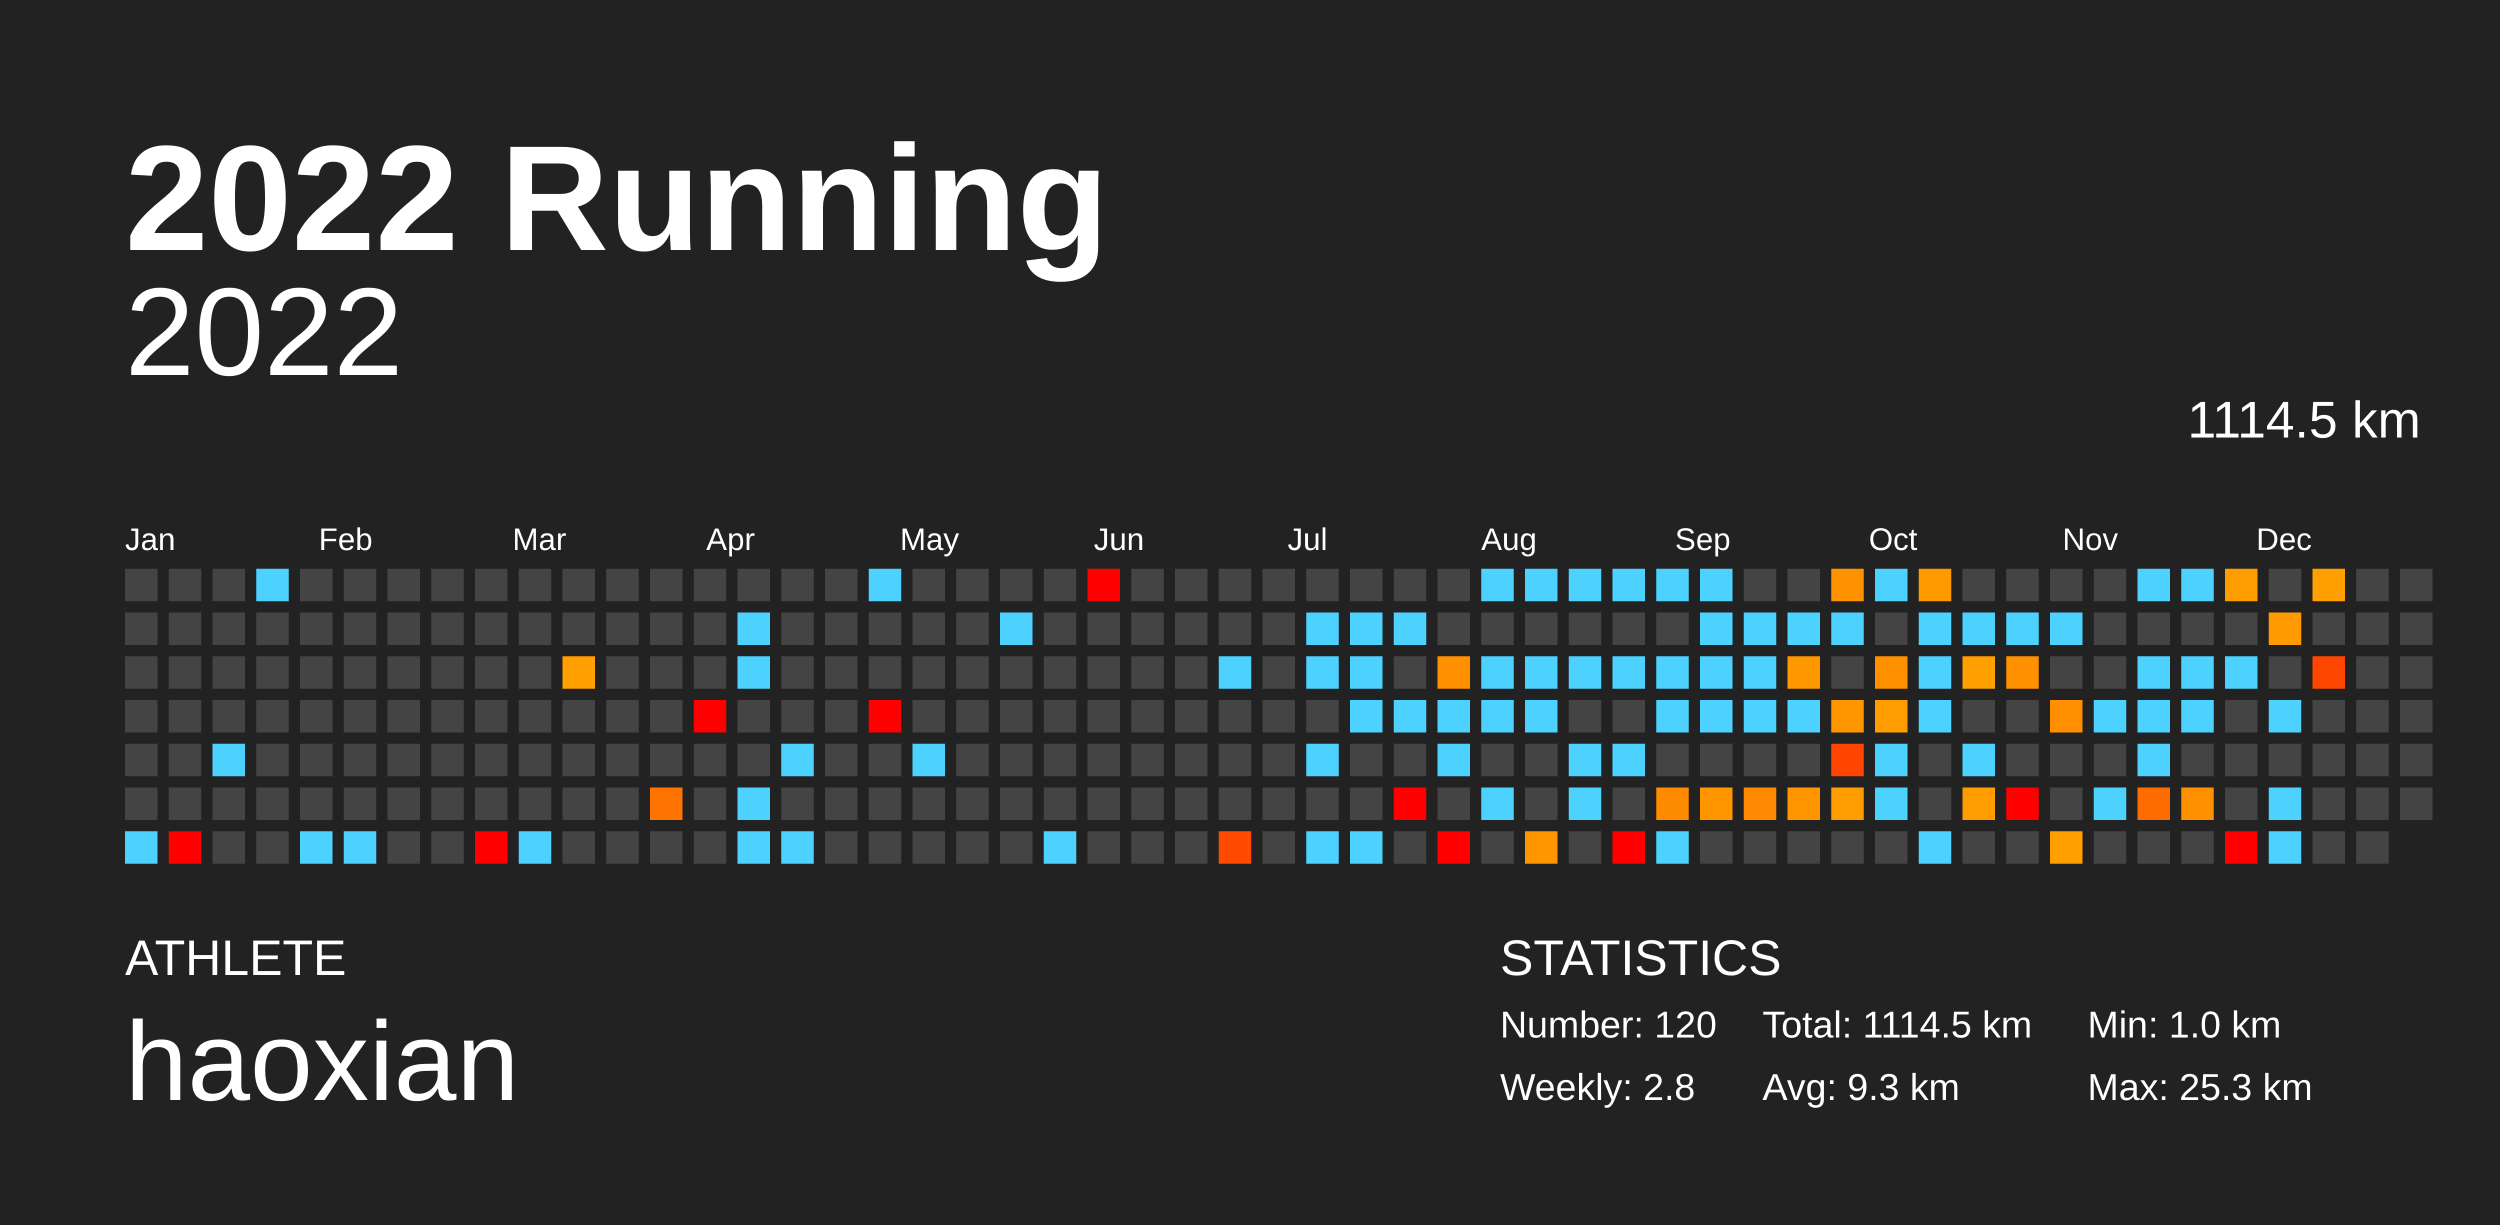
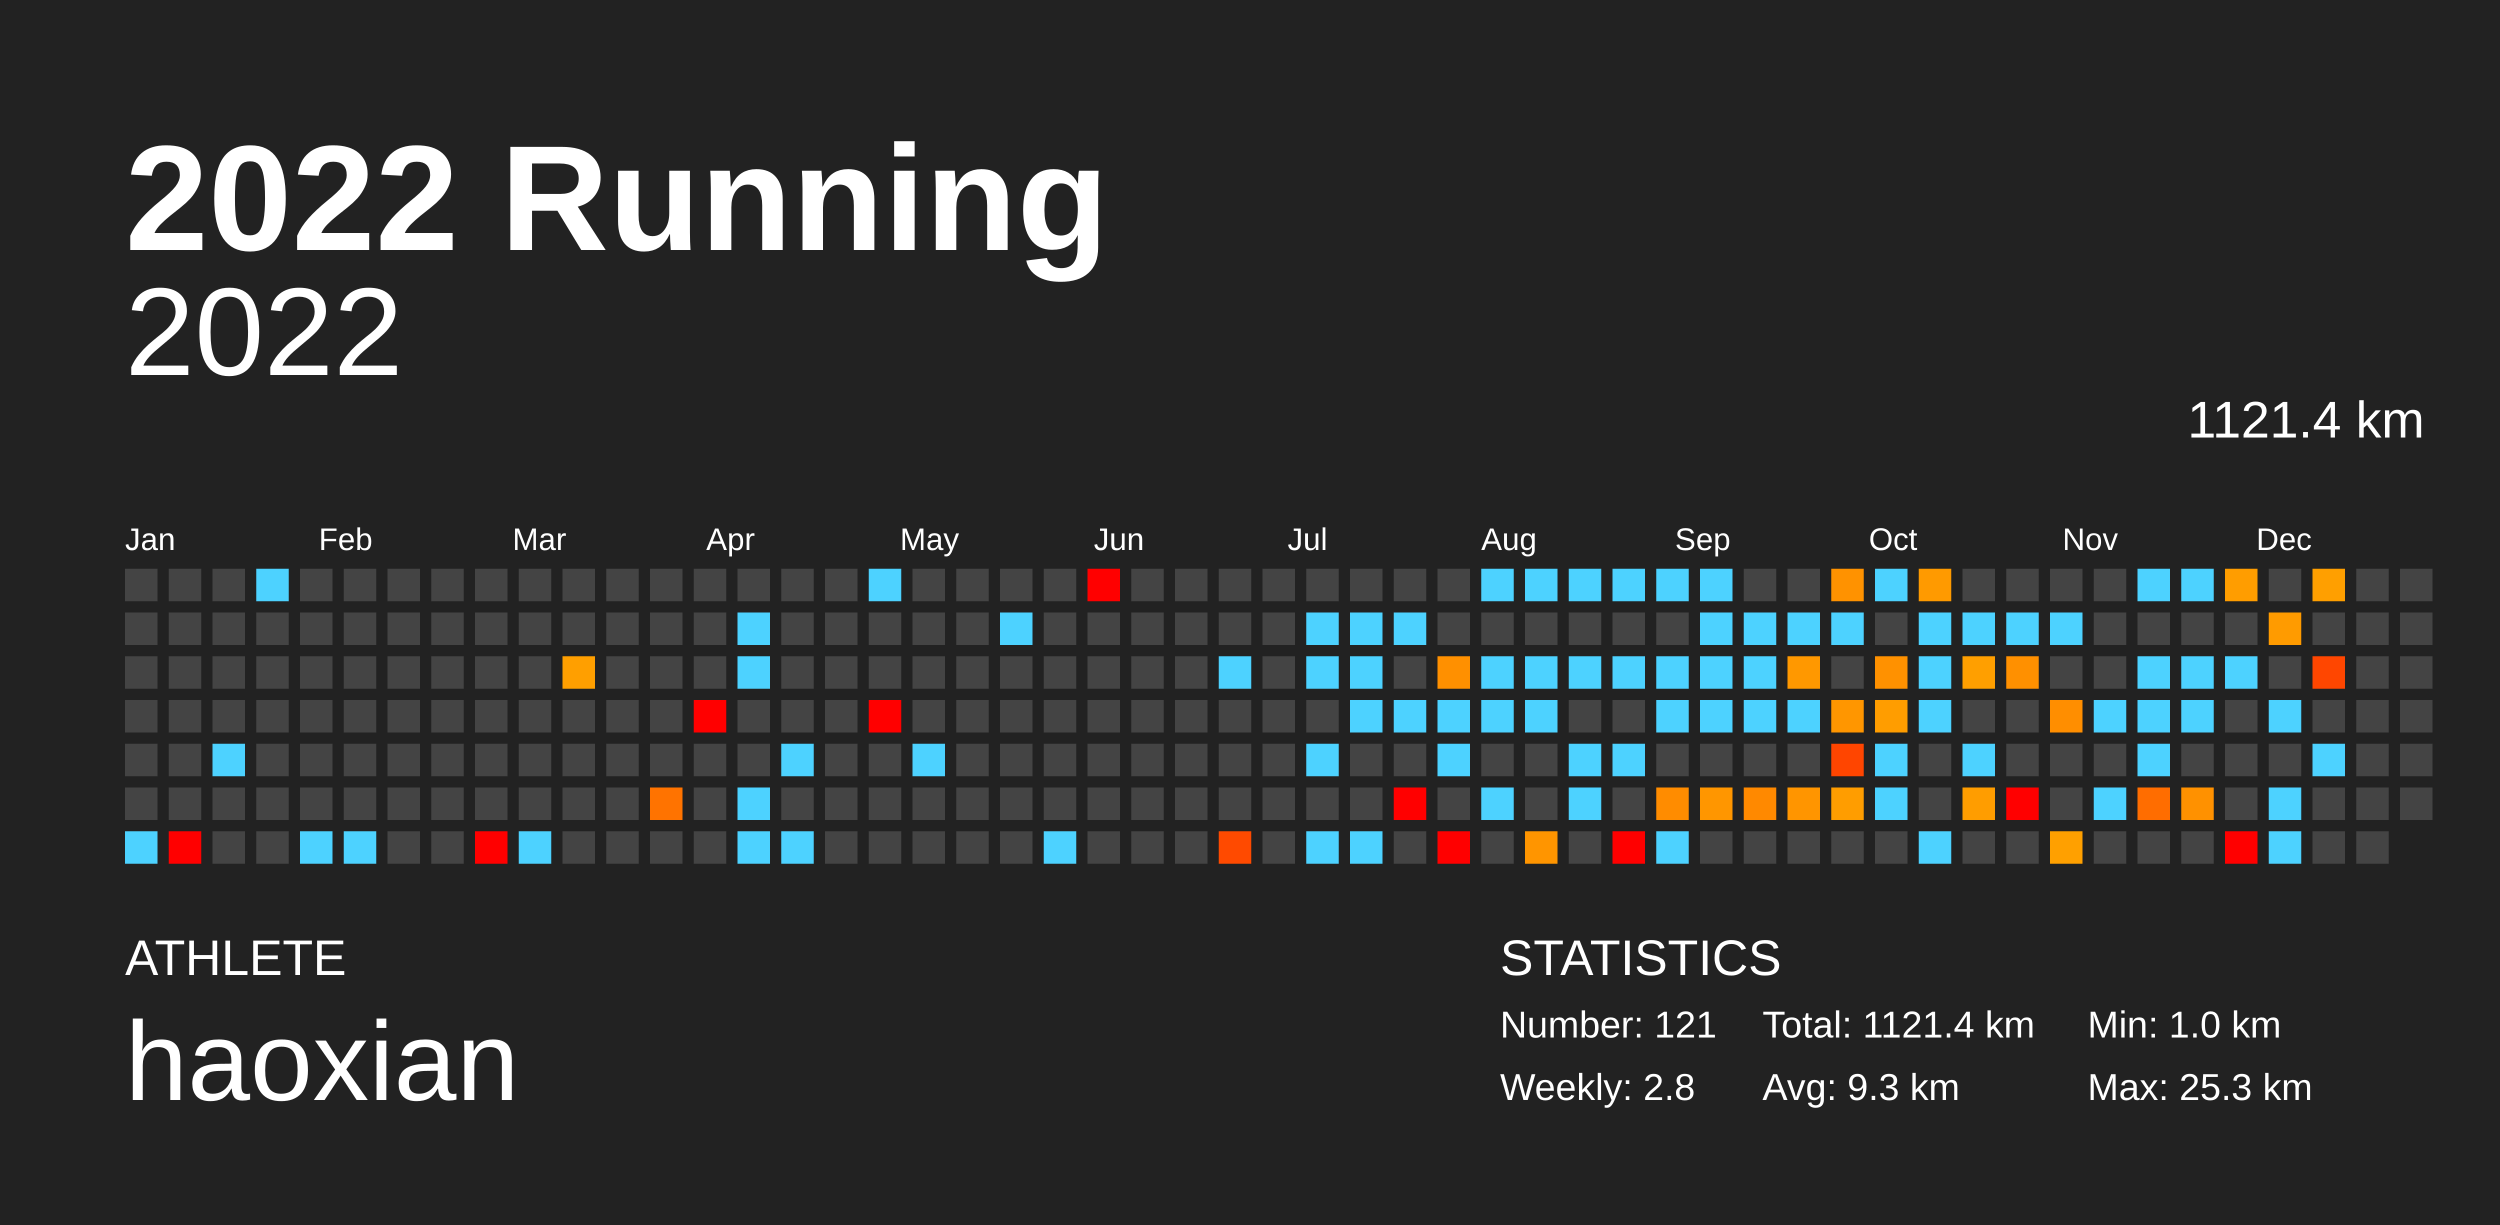
<svg xmlns="http://www.w3.org/2000/svg" baseProfile="full" height="98mm" version="1.1" viewBox="0,0,200,98" width="200mm">
  <defs />
  <rect fill="#222222" height="98" width="200" x="0" y="0" />
  <text fill="#FFFFFF" style="font-size:12px; font-family:Arial; font-weight:bold;" x="10" y="20">2022 Running</text>
  <text fill="#FFFFFF" style="font-size:4px; font-family:Arial" x="10" y="78">ATHLETE</text>
  <text fill="#FFFFFF" style="font-size:9px; font-family:Arial" x="10" y="88">haoxian</text>
  <text fill="#FFFFFF" style="font-size:4px; font-family:Arial" x="120" y="78">STATISTICS</text>
-   <text fill="#FFFFFF" style="font-size:3px; font-family:Arial" x="120" y="83">Number: 120</text>
+   <text fill="#FFFFFF" style="font-size:3px; font-family:Arial" x="120" y="83">Number: 121</text>
  <text fill="#FFFFFF" style="font-size:3px; font-family:Arial" x="120" y="88">Weekly: 2.8</text>
-   <text fill="#FFFFFF" style="font-size:3px; font-family:Arial" x="141" y="83">Total: 1114.5 km</text>
+   <text fill="#FFFFFF" style="font-size:3px; font-family:Arial" x="141" y="83">Total: 1121.4 km</text>
  <text fill="#FFFFFF" style="font-size:3px; font-family:Arial" x="141" y="88">Avg: 9.3 km</text>
  <text fill="#FFFFFF" style="font-size:3px; font-family:Arial" x="167" y="83">Min: 1.0 km</text>
  <text fill="#FFFFFF" style="font-size:3px; font-family:Arial" x="167" y="88">Max: 25.3 km</text>
  <text alignment-baseline="hanging" fill="#FFFFFF" style="font-size:10.0px; font-family:Arial;" x="10" y="30">2022</text>
-   <text alignment-baseline="hanging" fill="#FFFFFF" style="font-size:4.125px; font-family:Arial;" x="175" y="35">1114.5 km</text>
+   <text alignment-baseline="hanging" fill="#FFFFFF" style="font-size:4.125px; font-family:Arial;" x="175" y="35">1121.4 km</text>
  <text fill="#FFFFFF" style="font-size:2.5px; font-family:Arial" x="10.0" y="44">Jan</text>
  <text fill="#FFFFFF" style="font-size:2.5px; font-family:Arial" x="25.5" y="44">Feb</text>
  <text fill="#FFFFFF" style="font-size:2.5px; font-family:Arial" x="41.0" y="44">Mar</text>
  <text fill="#FFFFFF" style="font-size:2.5px; font-family:Arial" x="56.5" y="44">Apr</text>
  <text fill="#FFFFFF" style="font-size:2.5px; font-family:Arial" x="72.0" y="44">May</text>
  <text fill="#FFFFFF" style="font-size:2.5px; font-family:Arial" x="87.5" y="44">Jun</text>
  <text fill="#FFFFFF" style="font-size:2.5px; font-family:Arial" x="103.0" y="44">Jul</text>
  <text fill="#FFFFFF" style="font-size:2.5px; font-family:Arial" x="118.5" y="44">Aug</text>
  <text fill="#FFFFFF" style="font-size:2.5px; font-family:Arial" x="134.0" y="44">Sep</text>
  <text fill="#FFFFFF" style="font-size:2.5px; font-family:Arial" x="149.5" y="44">Oct</text>
  <text fill="#FFFFFF" style="font-size:2.5px; font-family:Arial" x="165.0" y="44">Nov</text>
  <text fill="#FFFFFF" style="font-size:2.5px; font-family:Arial" x="180.5" y="44">Dec</text>
  <rect fill="#444444" height="2.6" width="2.6" x="10.0" y="45.5" />
  <rect fill="#444444" height="2.6" width="2.6" x="10.0" y="49.0" />
  <rect fill="#444444" height="2.6" width="2.6" x="10.0" y="52.5" />
  <rect fill="#444444" height="2.6" width="2.6" x="10.0" y="56.0" />
  <rect fill="#444444" height="2.6" width="2.6" x="10.0" y="59.5" />
  <rect fill="#444444" height="2.6" width="2.6" x="10.0" y="63.0" />
  <rect fill="#4dd2ff" height="2.6" width="2.6" x="10.0" y="66.5" />
  <rect fill="#444444" height="2.6" width="2.6" x="13.5" y="45.5" />
  <rect fill="#444444" height="2.6" width="2.6" x="13.5" y="49.0" />
  <rect fill="#444444" height="2.6" width="2.6" x="13.5" y="52.5" />
  <rect fill="#444444" height="2.6" width="2.6" x="13.5" y="56.0" />
  <rect fill="#444444" height="2.6" width="2.6" x="13.5" y="59.5" />
  <rect fill="#444444" height="2.6" width="2.6" x="13.5" y="63.0" />
  <rect fill="red" height="2.6" width="2.6" x="13.5" y="66.5" />
  <rect fill="#444444" height="2.6" width="2.6" x="17.0" y="45.5" />
  <rect fill="#444444" height="2.6" width="2.6" x="17.0" y="49.0" />
  <rect fill="#444444" height="2.6" width="2.6" x="17.0" y="52.5" />
  <rect fill="#444444" height="2.6" width="2.6" x="17.0" y="56.0" />
  <rect fill="#4dd2ff" height="2.6" width="2.6" x="17.0" y="59.5" />
  <rect fill="#444444" height="2.6" width="2.6" x="17.0" y="63.0" />
  <rect fill="#444444" height="2.6" width="2.6" x="17.0" y="66.5" />
  <rect fill="#4dd2ff" height="2.6" width="2.6" x="20.5" y="45.5" />
  <rect fill="#444444" height="2.6" width="2.6" x="20.5" y="49.0" />
  <rect fill="#444444" height="2.6" width="2.6" x="20.5" y="52.5" />
  <rect fill="#444444" height="2.6" width="2.6" x="20.5" y="56.0" />
  <rect fill="#444444" height="2.6" width="2.6" x="20.5" y="59.5" />
  <rect fill="#444444" height="2.6" width="2.6" x="20.5" y="63.0" />
  <rect fill="#444444" height="2.6" width="2.6" x="20.5" y="66.5" />
  <rect fill="#444444" height="2.6" width="2.6" x="24.0" y="45.5" />
  <rect fill="#444444" height="2.6" width="2.6" x="24.0" y="49.0" />
  <rect fill="#444444" height="2.6" width="2.6" x="24.0" y="52.5" />
  <rect fill="#444444" height="2.6" width="2.6" x="24.0" y="56.0" />
  <rect fill="#444444" height="2.6" width="2.6" x="24.0" y="59.5" />
  <rect fill="#444444" height="2.6" width="2.6" x="24.0" y="63.0" />
  <rect fill="#4dd2ff" height="2.6" width="2.6" x="24.0" y="66.5" />
  <rect fill="#444444" height="2.6" width="2.6" x="27.5" y="45.5" />
  <rect fill="#444444" height="2.6" width="2.6" x="27.5" y="49.0" />
  <rect fill="#444444" height="2.6" width="2.6" x="27.5" y="52.5" />
  <rect fill="#444444" height="2.6" width="2.6" x="27.5" y="56.0" />
  <rect fill="#444444" height="2.6" width="2.6" x="27.5" y="59.5" />
  <rect fill="#444444" height="2.6" width="2.6" x="27.5" y="63.0" />
  <rect fill="#4dd2ff" height="2.6" width="2.6" x="27.5" y="66.5" />
  <rect fill="#444444" height="2.6" width="2.6" x="31.0" y="45.5" />
  <rect fill="#444444" height="2.6" width="2.6" x="31.0" y="49.0" />
  <rect fill="#444444" height="2.6" width="2.6" x="31.0" y="52.5" />
  <rect fill="#444444" height="2.6" width="2.6" x="31.0" y="56.0" />
  <rect fill="#444444" height="2.6" width="2.6" x="31.0" y="59.5" />
  <rect fill="#444444" height="2.6" width="2.6" x="31.0" y="63.0" />
  <rect fill="#444444" height="2.6" width="2.6" x="31.0" y="66.5" />
  <rect fill="#444444" height="2.6" width="2.6" x="34.5" y="45.5" />
  <rect fill="#444444" height="2.6" width="2.6" x="34.5" y="49.0" />
  <rect fill="#444444" height="2.6" width="2.6" x="34.5" y="52.5" />
  <rect fill="#444444" height="2.6" width="2.6" x="34.5" y="56.0" />
  <rect fill="#444444" height="2.6" width="2.6" x="34.5" y="59.5" />
  <rect fill="#444444" height="2.6" width="2.6" x="34.5" y="63.0" />
  <rect fill="#444444" height="2.6" width="2.6" x="34.5" y="66.5" />
  <rect fill="#444444" height="2.6" width="2.6" x="38.0" y="45.5" />
  <rect fill="#444444" height="2.6" width="2.6" x="38.0" y="49.0" />
  <rect fill="#444444" height="2.6" width="2.6" x="38.0" y="52.5" />
  <rect fill="#444444" height="2.6" width="2.6" x="38.0" y="56.0" />
  <rect fill="#444444" height="2.6" width="2.6" x="38.0" y="59.5" />
  <rect fill="#444444" height="2.6" width="2.6" x="38.0" y="63.0" />
  <rect fill="red" height="2.6" width="2.6" x="38.0" y="66.5" />
  <rect fill="#444444" height="2.6" width="2.6" x="41.5" y="45.5" />
  <rect fill="#444444" height="2.6" width="2.6" x="41.5" y="49.0" />
  <rect fill="#444444" height="2.6" width="2.6" x="41.5" y="52.5" />
  <rect fill="#444444" height="2.6" width="2.6" x="41.5" y="56.0" />
  <rect fill="#444444" height="2.6" width="2.6" x="41.5" y="59.5" />
  <rect fill="#444444" height="2.6" width="2.6" x="41.5" y="63.0" />
  <rect fill="#4dd2ff" height="2.6" width="2.6" x="41.5" y="66.5" />
  <rect fill="#444444" height="2.6" width="2.6" x="45.0" y="45.5" />
  <rect fill="#444444" height="2.6" width="2.6" x="45.0" y="49.0" />
  <rect fill="#ff9f00" height="2.6" width="2.6" x="45.0" y="52.5" />
  <rect fill="#444444" height="2.6" width="2.6" x="45.0" y="56.0" />
  <rect fill="#444444" height="2.6" width="2.6" x="45.0" y="59.5" />
  <rect fill="#444444" height="2.6" width="2.6" x="45.0" y="63.0" />
  <rect fill="#444444" height="2.6" width="2.6" x="45.0" y="66.5" />
  <rect fill="#444444" height="2.6" width="2.6" x="48.5" y="45.5" />
  <rect fill="#444444" height="2.6" width="2.6" x="48.5" y="49.0" />
  <rect fill="#444444" height="2.6" width="2.6" x="48.5" y="52.5" />
  <rect fill="#444444" height="2.6" width="2.6" x="48.5" y="56.0" />
  <rect fill="#444444" height="2.6" width="2.6" x="48.5" y="59.5" />
  <rect fill="#444444" height="2.6" width="2.6" x="48.5" y="63.0" />
  <rect fill="#444444" height="2.6" width="2.6" x="48.5" y="66.5" />
  <rect fill="#444444" height="2.6" width="2.6" x="52.0" y="45.5" />
  <rect fill="#444444" height="2.6" width="2.6" x="52.0" y="49.0" />
  <rect fill="#444444" height="2.6" width="2.6" x="52.0" y="52.5" />
  <rect fill="#444444" height="2.6" width="2.6" x="52.0" y="56.0" />
  <rect fill="#444444" height="2.6" width="2.6" x="52.0" y="59.5" />
  <rect fill="#ff7300" height="2.6" width="2.6" x="52.0" y="63.0" />
  <rect fill="#444444" height="2.6" width="2.6" x="52.0" y="66.5" />
  <rect fill="#444444" height="2.6" width="2.6" x="55.5" y="45.5" />
  <rect fill="#444444" height="2.6" width="2.6" x="55.5" y="49.0" />
  <rect fill="#444444" height="2.6" width="2.6" x="55.5" y="52.5" />
  <rect fill="red" height="2.6" width="2.6" x="55.5" y="56.0" />
  <rect fill="#444444" height="2.6" width="2.6" x="55.5" y="59.5" />
  <rect fill="#444444" height="2.6" width="2.6" x="55.5" y="63.0" />
  <rect fill="#444444" height="2.6" width="2.6" x="55.5" y="66.5" />
  <rect fill="#444444" height="2.6" width="2.6" x="59.0" y="45.5" />
  <rect fill="#4dd2ff" height="2.6" width="2.6" x="59.0" y="49.0" />
  <rect fill="#4dd2ff" height="2.6" width="2.6" x="59.0" y="52.5" />
  <rect fill="#444444" height="2.6" width="2.6" x="59.0" y="56.0" />
  <rect fill="#444444" height="2.6" width="2.6" x="59.0" y="59.5" />
  <rect fill="#4dd2ff" height="2.6" width="2.6" x="59.0" y="63.0" />
  <rect fill="#4dd2ff" height="2.6" width="2.6" x="59.0" y="66.5" />
  <rect fill="#444444" height="2.6" width="2.6" x="62.5" y="45.5" />
  <rect fill="#444444" height="2.6" width="2.6" x="62.5" y="49.0" />
  <rect fill="#444444" height="2.6" width="2.6" x="62.5" y="52.5" />
  <rect fill="#444444" height="2.6" width="2.6" x="62.5" y="56.0" />
  <rect fill="#4dd2ff" height="2.6" width="2.6" x="62.5" y="59.5" />
  <rect fill="#444444" height="2.6" width="2.6" x="62.5" y="63.0" />
  <rect fill="#4dd2ff" height="2.6" width="2.6" x="62.5" y="66.5" />
  <rect fill="#444444" height="2.6" width="2.6" x="66.0" y="45.5" />
  <rect fill="#444444" height="2.6" width="2.6" x="66.0" y="49.0" />
  <rect fill="#444444" height="2.6" width="2.6" x="66.0" y="52.5" />
  <rect fill="#444444" height="2.6" width="2.6" x="66.0" y="56.0" />
  <rect fill="#444444" height="2.6" width="2.6" x="66.0" y="59.5" />
  <rect fill="#444444" height="2.6" width="2.6" x="66.0" y="63.0" />
  <rect fill="#444444" height="2.6" width="2.6" x="66.0" y="66.5" />
  <rect fill="#4dd2ff" height="2.6" width="2.6" x="69.5" y="45.5" />
  <rect fill="#444444" height="2.6" width="2.6" x="69.5" y="49.0" />
  <rect fill="#444444" height="2.6" width="2.6" x="69.5" y="52.5" />
  <rect fill="red" height="2.6" width="2.6" x="69.5" y="56.0" />
  <rect fill="#444444" height="2.6" width="2.6" x="69.5" y="59.5" />
  <rect fill="#444444" height="2.6" width="2.6" x="69.5" y="63.0" />
  <rect fill="#444444" height="2.6" width="2.6" x="69.5" y="66.5" />
  <rect fill="#444444" height="2.6" width="2.6" x="73.0" y="45.5" />
  <rect fill="#444444" height="2.6" width="2.6" x="73.0" y="49.0" />
  <rect fill="#444444" height="2.6" width="2.6" x="73.0" y="52.5" />
  <rect fill="#444444" height="2.6" width="2.6" x="73.0" y="56.0" />
  <rect fill="#4dd2ff" height="2.6" width="2.6" x="73.0" y="59.5" />
  <rect fill="#444444" height="2.6" width="2.6" x="73.0" y="63.0" />
  <rect fill="#444444" height="2.6" width="2.6" x="73.0" y="66.5" />
  <rect fill="#444444" height="2.6" width="2.6" x="76.5" y="45.5" />
  <rect fill="#444444" height="2.6" width="2.6" x="76.5" y="49.0" />
  <rect fill="#444444" height="2.6" width="2.6" x="76.5" y="52.5" />
  <rect fill="#444444" height="2.6" width="2.6" x="76.5" y="56.0" />
  <rect fill="#444444" height="2.6" width="2.6" x="76.5" y="59.5" />
  <rect fill="#444444" height="2.6" width="2.6" x="76.5" y="63.0" />
  <rect fill="#444444" height="2.6" width="2.6" x="76.5" y="66.5" />
  <rect fill="#444444" height="2.6" width="2.6" x="80.0" y="45.5" />
  <rect fill="#4dd2ff" height="2.6" width="2.6" x="80.0" y="49.0" />
  <rect fill="#444444" height="2.6" width="2.6" x="80.0" y="52.5" />
  <rect fill="#444444" height="2.6" width="2.6" x="80.0" y="56.0" />
  <rect fill="#444444" height="2.6" width="2.6" x="80.0" y="59.5" />
  <rect fill="#444444" height="2.6" width="2.6" x="80.0" y="63.0" />
  <rect fill="#444444" height="2.6" width="2.6" x="80.0" y="66.5" />
  <rect fill="#444444" height="2.6" width="2.6" x="83.5" y="45.5" />
  <rect fill="#444444" height="2.6" width="2.6" x="83.5" y="49.0" />
  <rect fill="#444444" height="2.6" width="2.6" x="83.5" y="52.5" />
  <rect fill="#444444" height="2.6" width="2.6" x="83.5" y="56.0" />
  <rect fill="#444444" height="2.6" width="2.6" x="83.5" y="59.5" />
  <rect fill="#444444" height="2.6" width="2.6" x="83.5" y="63.0" />
  <rect fill="#4dd2ff" height="2.6" width="2.6" x="83.5" y="66.5" />
  <rect fill="red" height="2.6" width="2.6" x="87.0" y="45.5" />
  <rect fill="#444444" height="2.6" width="2.6" x="87.0" y="49.0" />
  <rect fill="#444444" height="2.6" width="2.6" x="87.0" y="52.5" />
  <rect fill="#444444" height="2.6" width="2.6" x="87.0" y="56.0" />
  <rect fill="#444444" height="2.6" width="2.6" x="87.0" y="59.5" />
  <rect fill="#444444" height="2.6" width="2.6" x="87.0" y="63.0" />
  <rect fill="#444444" height="2.6" width="2.6" x="87.0" y="66.5" />
  <rect fill="#444444" height="2.6" width="2.6" x="90.5" y="45.5" />
  <rect fill="#444444" height="2.6" width="2.6" x="90.5" y="49.0" />
  <rect fill="#444444" height="2.6" width="2.6" x="90.5" y="52.5" />
  <rect fill="#444444" height="2.6" width="2.6" x="90.5" y="56.0" />
  <rect fill="#444444" height="2.6" width="2.6" x="90.5" y="59.5" />
  <rect fill="#444444" height="2.6" width="2.6" x="90.5" y="63.0" />
  <rect fill="#444444" height="2.6" width="2.6" x="90.5" y="66.5" />
  <rect fill="#444444" height="2.6" width="2.6" x="94.0" y="45.5" />
  <rect fill="#444444" height="2.6" width="2.6" x="94.0" y="49.0" />
  <rect fill="#444444" height="2.6" width="2.6" x="94.0" y="52.5" />
  <rect fill="#444444" height="2.6" width="2.6" x="94.0" y="56.0" />
  <rect fill="#444444" height="2.6" width="2.6" x="94.0" y="59.5" />
  <rect fill="#444444" height="2.6" width="2.6" x="94.0" y="63.0" />
  <rect fill="#444444" height="2.6" width="2.6" x="94.0" y="66.5" />
  <rect fill="#444444" height="2.6" width="2.6" x="97.5" y="45.5" />
  <rect fill="#444444" height="2.6" width="2.6" x="97.5" y="49.0" />
  <rect fill="#4dd2ff" height="2.6" width="2.6" x="97.5" y="52.5" />
  <rect fill="#444444" height="2.6" width="2.6" x="97.5" y="56.0" />
  <rect fill="#444444" height="2.6" width="2.6" x="97.5" y="59.5" />
  <rect fill="#444444" height="2.6" width="2.6" x="97.5" y="63.0" />
  <rect fill="#ff4a00" height="2.6" width="2.6" x="97.5" y="66.5" />
  <rect fill="#444444" height="2.6" width="2.6" x="101.0" y="45.5" />
  <rect fill="#444444" height="2.6" width="2.6" x="101.0" y="49.0" />
  <rect fill="#444444" height="2.6" width="2.6" x="101.0" y="52.5" />
  <rect fill="#444444" height="2.6" width="2.6" x="101.0" y="56.0" />
  <rect fill="#444444" height="2.6" width="2.6" x="101.0" y="59.5" />
  <rect fill="#444444" height="2.6" width="2.6" x="101.0" y="63.0" />
  <rect fill="#444444" height="2.6" width="2.6" x="101.0" y="66.5" />
  <rect fill="#444444" height="2.6" width="2.6" x="104.5" y="45.5" />
  <rect fill="#4dd2ff" height="2.6" width="2.6" x="104.5" y="49.0" />
  <rect fill="#4dd2ff" height="2.6" width="2.6" x="104.5" y="52.5" />
  <rect fill="#444444" height="2.6" width="2.6" x="104.5" y="56.0" />
  <rect fill="#4dd2ff" height="2.6" width="2.6" x="104.5" y="59.5" />
  <rect fill="#444444" height="2.6" width="2.6" x="104.5" y="63.0" />
  <rect fill="#4dd2ff" height="2.6" width="2.6" x="104.5" y="66.5" />
  <rect fill="#444444" height="2.6" width="2.6" x="108.0" y="45.5" />
  <rect fill="#4dd2ff" height="2.6" width="2.6" x="108.0" y="49.0" />
  <rect fill="#4dd2ff" height="2.6" width="2.6" x="108.0" y="52.5" />
  <rect fill="#4dd2ff" height="2.6" width="2.6" x="108.0" y="56.0" />
  <rect fill="#444444" height="2.6" width="2.6" x="108.0" y="59.5" />
  <rect fill="#444444" height="2.6" width="2.6" x="108.0" y="63.0" />
  <rect fill="#4dd2ff" height="2.6" width="2.6" x="108.0" y="66.5" />
  <rect fill="#444444" height="2.6" width="2.6" x="111.5" y="45.5" />
  <rect fill="#4dd2ff" height="2.6" width="2.6" x="111.5" y="49.0" />
  <rect fill="#444444" height="2.6" width="2.6" x="111.5" y="52.5" />
  <rect fill="#4dd2ff" height="2.6" width="2.6" x="111.5" y="56.0" />
  <rect fill="#444444" height="2.6" width="2.6" x="111.5" y="59.5" />
  <rect fill="red" height="2.6" width="2.6" x="111.5" y="63.0" />
  <rect fill="#444444" height="2.6" width="2.6" x="111.5" y="66.5" />
  <rect fill="#444444" height="2.6" width="2.6" x="115.0" y="45.5" />
  <rect fill="#444444" height="2.6" width="2.6" x="115.0" y="49.0" />
  <rect fill="#ff9000" height="2.6" width="2.6" x="115.0" y="52.5" />
  <rect fill="#4dd2ff" height="2.6" width="2.6" x="115.0" y="56.0" />
  <rect fill="#4dd2ff" height="2.6" width="2.6" x="115.0" y="59.5" />
  <rect fill="#444444" height="2.6" width="2.6" x="115.0" y="63.0" />
  <rect fill="red" height="2.6" width="2.6" x="115.0" y="66.5" />
  <rect fill="#4dd2ff" height="2.6" width="2.6" x="118.5" y="45.5" />
  <rect fill="#444444" height="2.6" width="2.6" x="118.5" y="49.0" />
  <rect fill="#4dd2ff" height="2.6" width="2.6" x="118.5" y="52.5" />
  <rect fill="#4dd2ff" height="2.6" width="2.6" x="118.5" y="56.0" />
  <rect fill="#444444" height="2.6" width="2.6" x="118.5" y="59.5" />
  <rect fill="#4dd2ff" height="2.6" width="2.6" x="118.5" y="63.0" />
  <rect fill="#444444" height="2.6" width="2.6" x="118.5" y="66.5" />
  <rect fill="#4dd2ff" height="2.6" width="2.6" x="122.0" y="45.5" />
  <rect fill="#444444" height="2.6" width="2.6" x="122.0" y="49.0" />
  <rect fill="#4dd2ff" height="2.6" width="2.6" x="122.0" y="52.5" />
  <rect fill="#4dd2ff" height="2.6" width="2.6" x="122.0" y="56.0" />
  <rect fill="#444444" height="2.6" width="2.6" x="122.0" y="59.5" />
  <rect fill="#444444" height="2.6" width="2.6" x="122.0" y="63.0" />
  <rect fill="#ff9500" height="2.6" width="2.6" x="122.0" y="66.5" />
  <rect fill="#4dd2ff" height="2.6" width="2.6" x="125.5" y="45.5" />
  <rect fill="#444444" height="2.6" width="2.6" x="125.5" y="49.0" />
  <rect fill="#4dd2ff" height="2.6" width="2.6" x="125.5" y="52.5" />
  <rect fill="#444444" height="2.6" width="2.6" x="125.5" y="56.0" />
  <rect fill="#4dd2ff" height="2.6" width="2.6" x="125.5" y="59.5" />
  <rect fill="#4dd2ff" height="2.6" width="2.6" x="125.5" y="63.0" />
  <rect fill="#444444" height="2.6" width="2.6" x="125.5" y="66.5" />
  <rect fill="#4dd2ff" height="2.6" width="2.6" x="129.0" y="45.5" />
  <rect fill="#444444" height="2.6" width="2.6" x="129.0" y="49.0" />
  <rect fill="#4dd2ff" height="2.6" width="2.6" x="129.0" y="52.5" />
  <rect fill="#444444" height="2.6" width="2.6" x="129.0" y="56.0" />
  <rect fill="#4dd2ff" height="2.6" width="2.6" x="129.0" y="59.5" />
  <rect fill="#444444" height="2.6" width="2.6" x="129.0" y="63.0" />
  <rect fill="red" height="2.6" width="2.6" x="129.0" y="66.5" />
  <rect fill="#4dd2ff" height="2.6" width="2.6" x="132.5" y="45.5" />
  <rect fill="#444444" height="2.6" width="2.6" x="132.5" y="49.0" />
  <rect fill="#4dd2ff" height="2.6" width="2.6" x="132.5" y="52.5" />
  <rect fill="#4dd2ff" height="2.6" width="2.6" x="132.5" y="56.0" />
  <rect fill="#444444" height="2.6" width="2.6" x="132.5" y="59.5" />
  <rect fill="#ff8c00" height="2.6" width="2.6" x="132.5" y="63.0" />
  <rect fill="#4dd2ff" height="2.6" width="2.6" x="132.5" y="66.5" />
  <rect fill="#4dd2ff" height="2.6" width="2.6" x="136.0" y="45.5" />
  <rect fill="#4dd2ff" height="2.6" width="2.6" x="136.0" y="49.0" />
  <rect fill="#4dd2ff" height="2.6" width="2.6" x="136.0" y="52.5" />
  <rect fill="#4dd2ff" height="2.6" width="2.6" x="136.0" y="56.0" />
  <rect fill="#444444" height="2.6" width="2.6" x="136.0" y="59.5" />
  <rect fill="#ff9600" height="2.6" width="2.6" x="136.0" y="63.0" />
  <rect fill="#444444" height="2.6" width="2.6" x="136.0" y="66.5" />
  <rect fill="#444444" height="2.6" width="2.6" x="139.5" y="45.5" />
  <rect fill="#4dd2ff" height="2.6" width="2.6" x="139.5" y="49.0" />
  <rect fill="#4dd2ff" height="2.6" width="2.6" x="139.5" y="52.5" />
  <rect fill="#4dd2ff" height="2.6" width="2.6" x="139.5" y="56.0" />
  <rect fill="#444444" height="2.6" width="2.6" x="139.5" y="59.5" />
  <rect fill="#ff8900" height="2.6" width="2.6" x="139.5" y="63.0" />
  <rect fill="#444444" height="2.6" width="2.6" x="139.5" y="66.5" />
  <rect fill="#444444" height="2.6" width="2.6" x="143.0" y="45.5" />
  <rect fill="#4dd2ff" height="2.6" width="2.6" x="143.0" y="49.0" />
  <rect fill="#ff9800" height="2.6" width="2.6" x="143.0" y="52.5" />
  <rect fill="#4dd2ff" height="2.6" width="2.6" x="143.0" y="56.0" />
  <rect fill="#444444" height="2.6" width="2.6" x="143.0" y="59.5" />
  <rect fill="#ff9500" height="2.6" width="2.6" x="143.0" y="63.0" />
  <rect fill="#444444" height="2.6" width="2.6" x="143.0" y="66.5" />
  <rect fill="#ff9200" height="2.6" width="2.6" x="146.5" y="45.5" />
  <rect fill="#4dd2ff" height="2.6" width="2.6" x="146.5" y="49.0" />
  <rect fill="#444444" height="2.6" width="2.6" x="146.5" y="52.5" />
  <rect fill="#ff9600" height="2.6" width="2.6" x="146.5" y="56.0" />
  <rect fill="#ff4500" height="2.6" width="2.6" x="146.5" y="59.5" />
  <rect fill="#ff9d00" height="2.6" width="2.6" x="146.5" y="63.0" />
  <rect fill="#444444" height="2.6" width="2.6" x="146.5" y="66.5" />
  <rect fill="#4dd2ff" height="2.6" width="2.6" x="150.0" y="45.5" />
  <rect fill="#444444" height="2.6" width="2.6" x="150.0" y="49.0" />
  <rect fill="#ff9100" height="2.6" width="2.6" x="150.0" y="52.5" />
  <rect fill="#ff9d00" height="2.6" width="2.6" x="150.0" y="56.0" />
  <rect fill="#4dd2ff" height="2.6" width="2.6" x="150.0" y="59.5" />
  <rect fill="#4dd2ff" height="2.6" width="2.6" x="150.0" y="63.0" />
  <rect fill="#444444" height="2.6" width="2.6" x="150.0" y="66.5" />
  <rect fill="#ff9a00" height="2.6" width="2.6" x="153.5" y="45.5" />
  <rect fill="#4dd2ff" height="2.6" width="2.6" x="153.5" y="49.0" />
  <rect fill="#4dd2ff" height="2.6" width="2.6" x="153.5" y="52.5" />
  <rect fill="#4dd2ff" height="2.6" width="2.6" x="153.5" y="56.0" />
  <rect fill="#444444" height="2.6" width="2.6" x="153.5" y="59.5" />
  <rect fill="#444444" height="2.6" width="2.6" x="153.5" y="63.0" />
  <rect fill="#4dd2ff" height="2.6" width="2.6" x="153.5" y="66.5" />
  <rect fill="#444444" height="2.6" width="2.6" x="157.0" y="45.5" />
  <rect fill="#4dd2ff" height="2.6" width="2.6" x="157.0" y="49.0" />
  <rect fill="#ff9f00" height="2.6" width="2.6" x="157.0" y="52.5" />
  <rect fill="#444444" height="2.6" width="2.6" x="157.0" y="56.0" />
  <rect fill="#4dd2ff" height="2.6" width="2.6" x="157.0" y="59.5" />
  <rect fill="#ff9d00" height="2.6" width="2.6" x="157.0" y="63.0" />
  <rect fill="#444444" height="2.6" width="2.6" x="157.0" y="66.5" />
  <rect fill="#444444" height="2.6" width="2.6" x="160.5" y="45.5" />
  <rect fill="#4dd2ff" height="2.6" width="2.6" x="160.5" y="49.0" />
  <rect fill="#ff9000" height="2.6" width="2.6" x="160.5" y="52.5" />
  <rect fill="#444444" height="2.6" width="2.6" x="160.5" y="56.0" />
  <rect fill="#444444" height="2.6" width="2.6" x="160.5" y="59.5" />
  <rect fill="red" height="2.6" width="2.6" x="160.5" y="63.0" />
  <rect fill="#444444" height="2.6" width="2.6" x="160.5" y="66.5" />
  <rect fill="#444444" height="2.6" width="2.6" x="164.0" y="45.5" />
  <rect fill="#4dd2ff" height="2.6" width="2.6" x="164.0" y="49.0" />
  <rect fill="#444444" height="2.6" width="2.6" x="164.0" y="52.5" />
  <rect fill="#ff8e00" height="2.6" width="2.6" x="164.0" y="56.0" />
  <rect fill="#444444" height="2.6" width="2.6" x="164.0" y="59.5" />
  <rect fill="#444444" height="2.6" width="2.6" x="164.0" y="63.0" />
  <rect fill="#ffa000" height="2.6" width="2.6" x="164.0" y="66.5" />
  <rect fill="#444444" height="2.6" width="2.6" x="167.5" y="45.5" />
  <rect fill="#444444" height="2.6" width="2.6" x="167.5" y="49.0" />
  <rect fill="#444444" height="2.6" width="2.6" x="167.5" y="52.5" />
  <rect fill="#4dd2ff" height="2.6" width="2.6" x="167.5" y="56.0" />
  <rect fill="#444444" height="2.6" width="2.6" x="167.5" y="59.5" />
  <rect fill="#4dd2ff" height="2.6" width="2.6" x="167.5" y="63.0" />
  <rect fill="#444444" height="2.6" width="2.6" x="167.5" y="66.5" />
  <rect fill="#4dd2ff" height="2.6" width="2.6" x="171.0" y="45.5" />
  <rect fill="#444444" height="2.6" width="2.6" x="171.0" y="49.0" />
  <rect fill="#4dd2ff" height="2.6" width="2.6" x="171.0" y="52.5" />
  <rect fill="#4dd2ff" height="2.6" width="2.6" x="171.0" y="56.0" />
  <rect fill="#4dd2ff" height="2.6" width="2.6" x="171.0" y="59.5" />
  <rect fill="#ff6d00" height="2.6" width="2.6" x="171.0" y="63.0" />
  <rect fill="#444444" height="2.6" width="2.6" x="171.0" y="66.5" />
  <rect fill="#4dd2ff" height="2.6" width="2.6" x="174.5" y="45.5" />
  <rect fill="#444444" height="2.6" width="2.6" x="174.5" y="49.0" />
  <rect fill="#4dd2ff" height="2.6" width="2.6" x="174.5" y="52.5" />
  <rect fill="#4dd2ff" height="2.6" width="2.6" x="174.5" y="56.0" />
  <rect fill="#444444" height="2.6" width="2.6" x="174.5" y="59.5" />
  <rect fill="#ff9100" height="2.6" width="2.6" x="174.5" y="63.0" />
  <rect fill="#444444" height="2.6" width="2.6" x="174.5" y="66.5" />
  <rect fill="#ff9d00" height="2.6" width="2.6" x="178.0" y="45.5" />
  <rect fill="#444444" height="2.6" width="2.6" x="178.0" y="49.0" />
  <rect fill="#4dd2ff" height="2.6" width="2.6" x="178.0" y="52.5" />
  <rect fill="#444444" height="2.6" width="2.6" x="178.0" y="56.0" />
  <rect fill="#444444" height="2.6" width="2.6" x="178.0" y="59.5" />
  <rect fill="#444444" height="2.6" width="2.6" x="178.0" y="63.0" />
  <rect fill="red" height="2.6" width="2.6" x="178.0" y="66.5" />
  <rect fill="#444444" height="2.6" width="2.6" x="181.5" y="45.5" />
  <rect fill="#ff9b00" height="2.6" width="2.6" x="181.5" y="49.0" />
  <rect fill="#444444" height="2.6" width="2.6" x="181.5" y="52.5" />
  <rect fill="#4dd2ff" height="2.6" width="2.6" x="181.5" y="56.0" />
  <rect fill="#444444" height="2.6" width="2.6" x="181.5" y="59.5" />
  <rect fill="#4dd2ff" height="2.6" width="2.6" x="181.5" y="63.0" />
  <rect fill="#4dd2ff" height="2.6" width="2.6" x="181.5" y="66.5" />
  <rect fill="#ff9f00" height="2.6" width="2.6" x="185.0" y="45.5" />
  <rect fill="#444444" height="2.6" width="2.6" x="185.0" y="49.0" />
  <rect fill="#ff4600" height="2.6" width="2.6" x="185.0" y="52.5" />
  <rect fill="#444444" height="2.6" width="2.6" x="185.0" y="56.0" />
-   <rect fill="#444444" height="2.6" width="2.6" x="185.0" y="59.5" />
+   <rect fill="#4dd2ff" height="2.6" width="2.6" x="185.0" y="59.5" />
  <rect fill="#444444" height="2.6" width="2.6" x="185.0" y="63.0" />
  <rect fill="#444444" height="2.6" width="2.6" x="185.0" y="66.5" />
  <rect fill="#444444" height="2.6" width="2.6" x="188.5" y="45.5" />
  <rect fill="#444444" height="2.6" width="2.6" x="188.5" y="49.0" />
  <rect fill="#444444" height="2.6" width="2.6" x="188.5" y="52.5" />
  <rect fill="#444444" height="2.6" width="2.6" x="188.5" y="56.0" />
  <rect fill="#444444" height="2.6" width="2.6" x="188.5" y="59.5" />
  <rect fill="#444444" height="2.6" width="2.6" x="188.5" y="63.0" />
  <rect fill="#444444" height="2.6" width="2.6" x="188.5" y="66.5" />
  <rect fill="#444444" height="2.6" width="2.6" x="192.0" y="45.5" />
  <rect fill="#444444" height="2.6" width="2.6" x="192.0" y="49.0" />
  <rect fill="#444444" height="2.6" width="2.6" x="192.0" y="52.5" />
  <rect fill="#444444" height="2.6" width="2.6" x="192.0" y="56.0" />
  <rect fill="#444444" height="2.6" width="2.6" x="192.0" y="59.5" />
  <rect fill="#444444" height="2.6" width="2.6" x="192.0" y="63.0" />
</svg>
